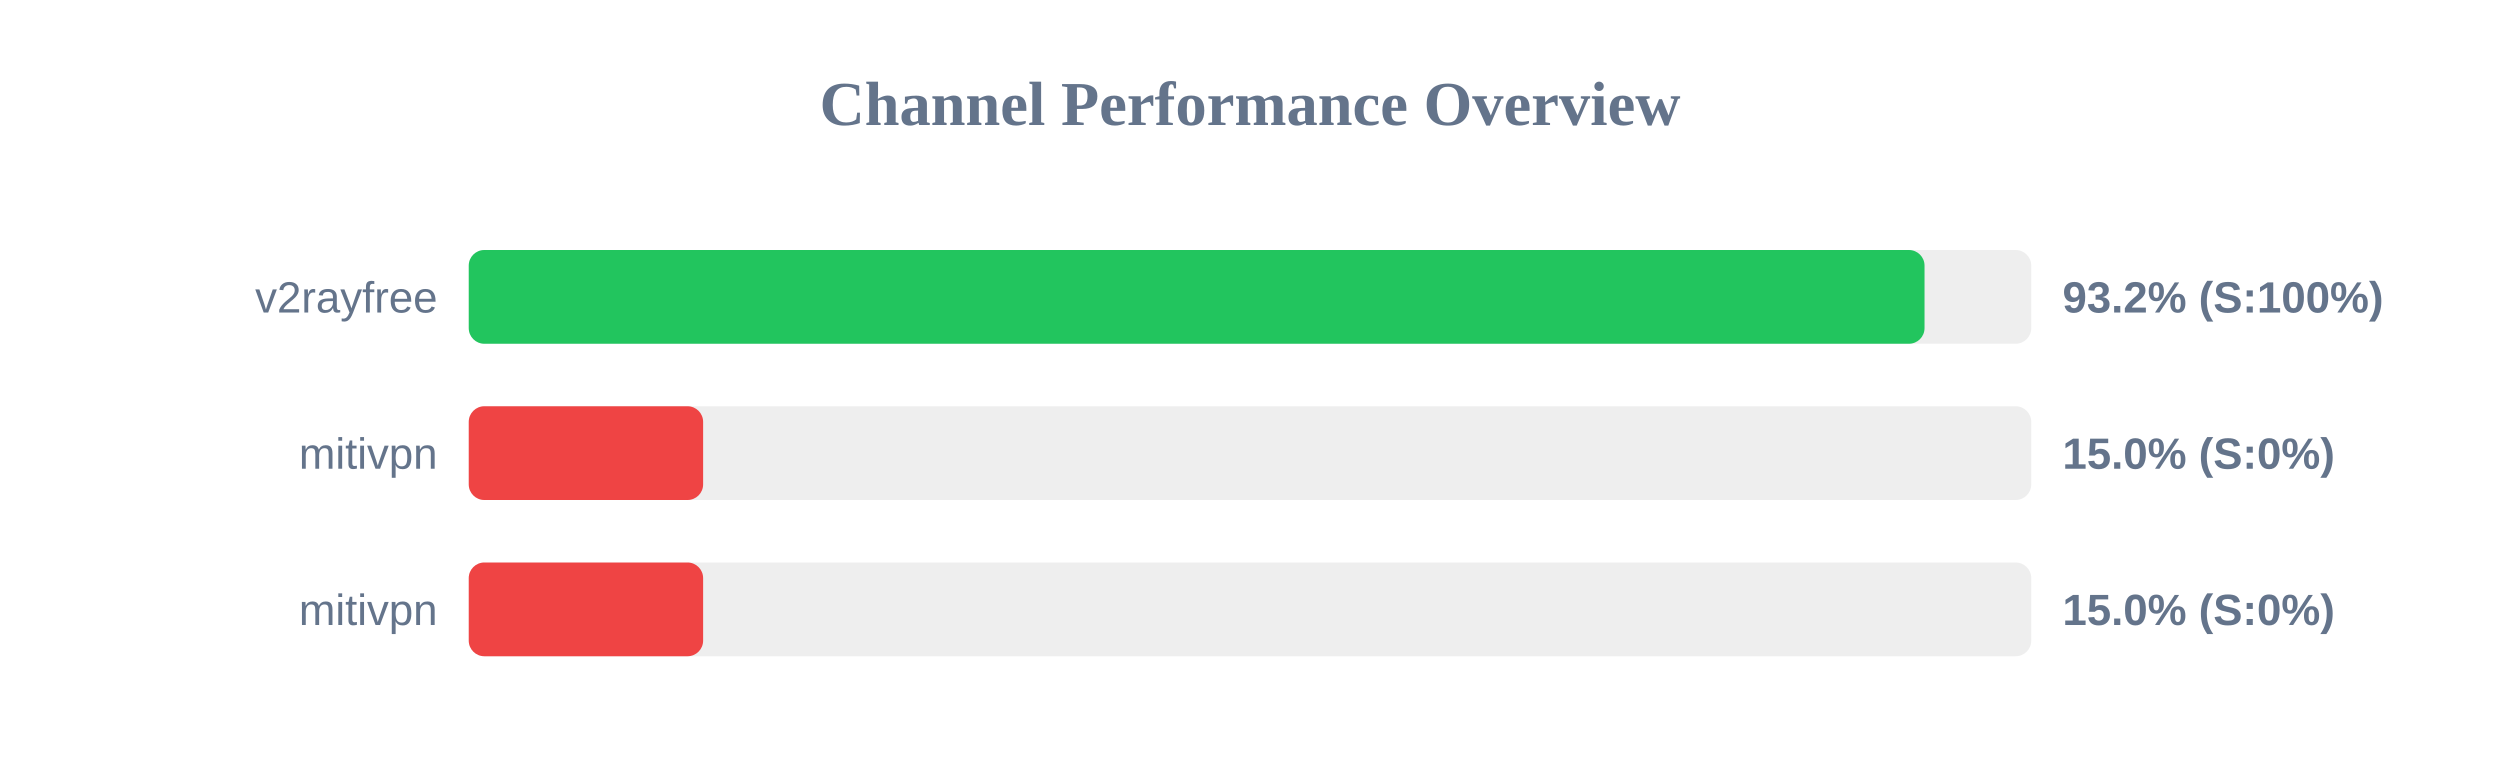
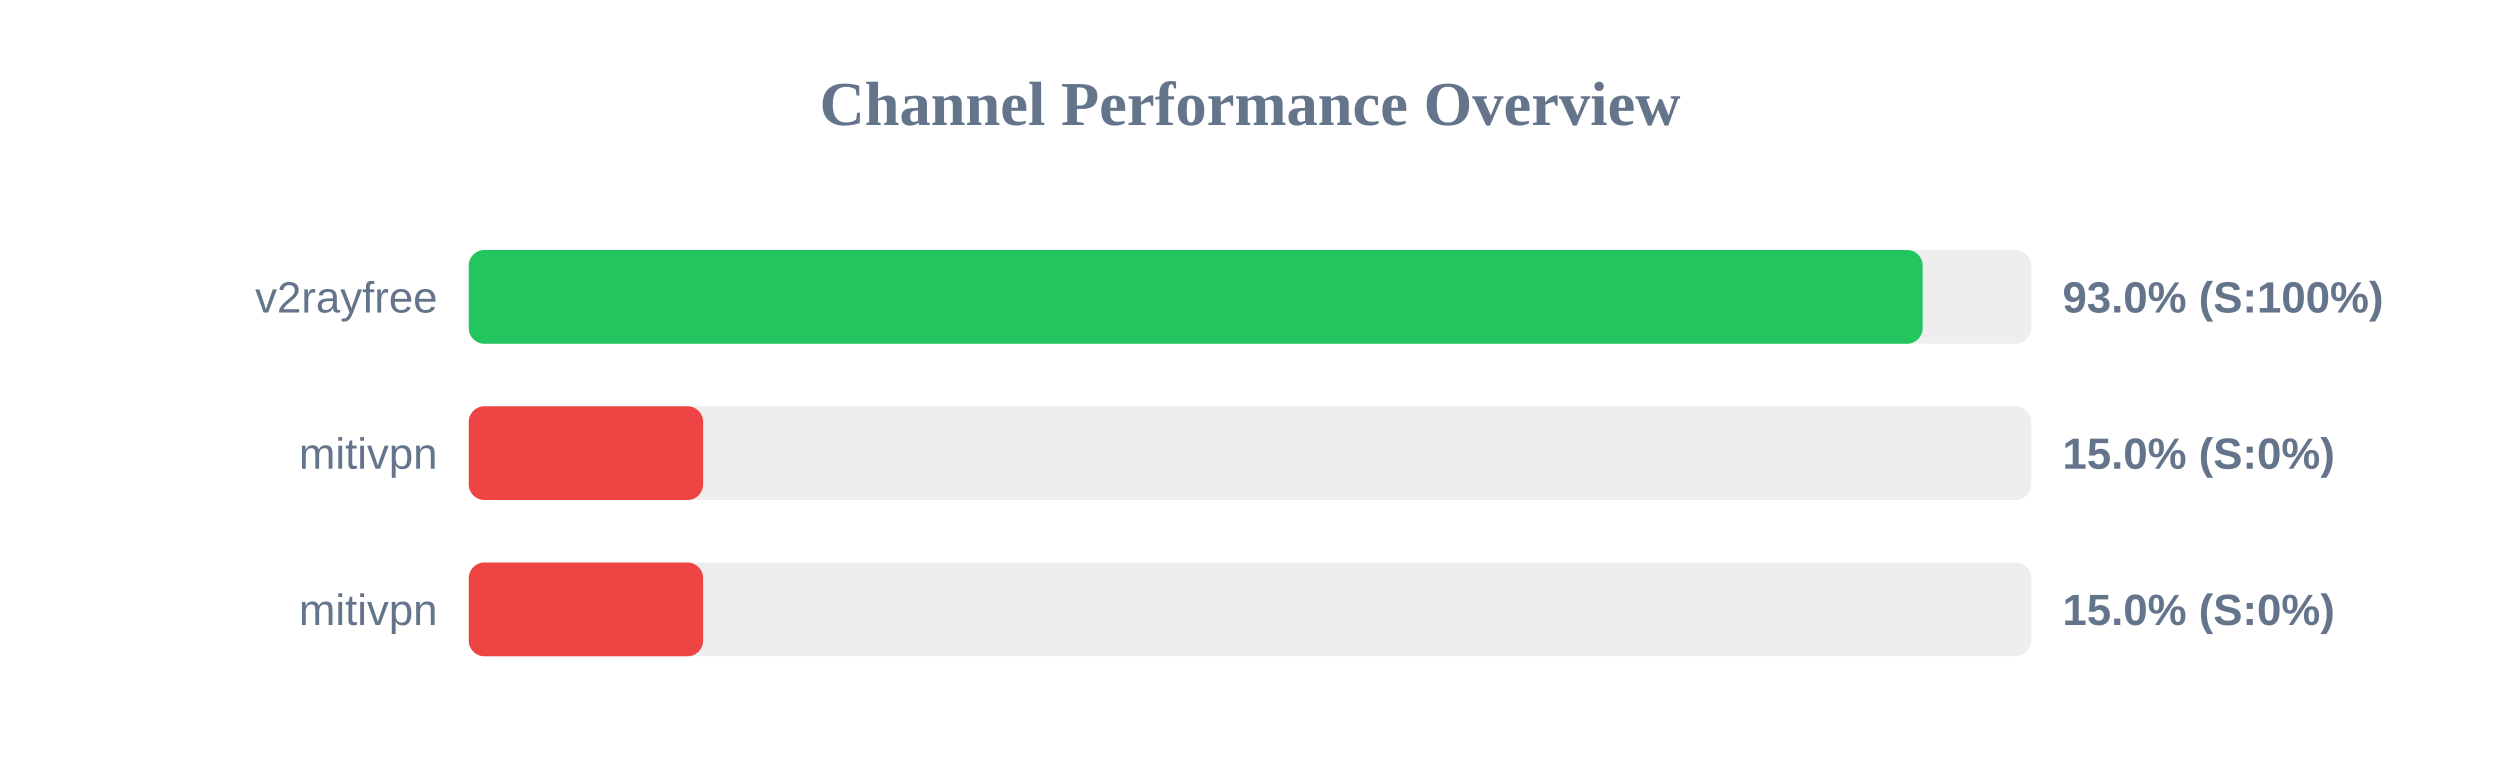
<svg xmlns="http://www.w3.org/2000/svg" width="800" height="250" version="1.1">
  <style>
        .row { font: 14px Arial; fill: #64748b; }
        .score { font: bold 14px Arial; fill: #64748b; }
    </style>
  <text x="400" y="40" text-anchor="middle" font-size="20px" font-weight="bold" fill="#64748b">Channel Performance Overview</text>
  <rect x="150" y="80" width="500" height="30" fill="#eee" rx="5" />
-   <rect x="150" y="80" width="465.85" height="30" fill="#22c55e" rx="5" />
+   <rect x="150" y="80" width="465.25" height="30" fill="#22c55e" rx="5" />
  <text x="140" y="100" text-anchor="end" class="row">v2rayfree</text>
-   <text x="660" y="100" text-anchor="start" class="score">93.2% (S:100%)</text>
+   <text x="660" y="100" text-anchor="start" class="score">93.0% (S:100%)</text>
  <rect x="150" y="130" width="500" height="30" fill="#eee" rx="5" />
  <rect x="150" y="130" width="75.0" height="30" fill="#ef4444" rx="5" />
  <text x="140" y="150" text-anchor="end" class="row">mitivpn</text>
  <text x="660" y="150" text-anchor="start" class="score">15.0% (S:0%)</text>
  <rect x="150" y="180" width="500" height="30" fill="#eee" rx="5" />
  <rect x="150" y="180" width="75.0" height="30" fill="#ef4444" rx="5" />
  <text x="140" y="200" text-anchor="end" class="row">mitivpn</text>
  <text x="660" y="200" text-anchor="start" class="score">15.0% (S:0%)</text>
</svg>
